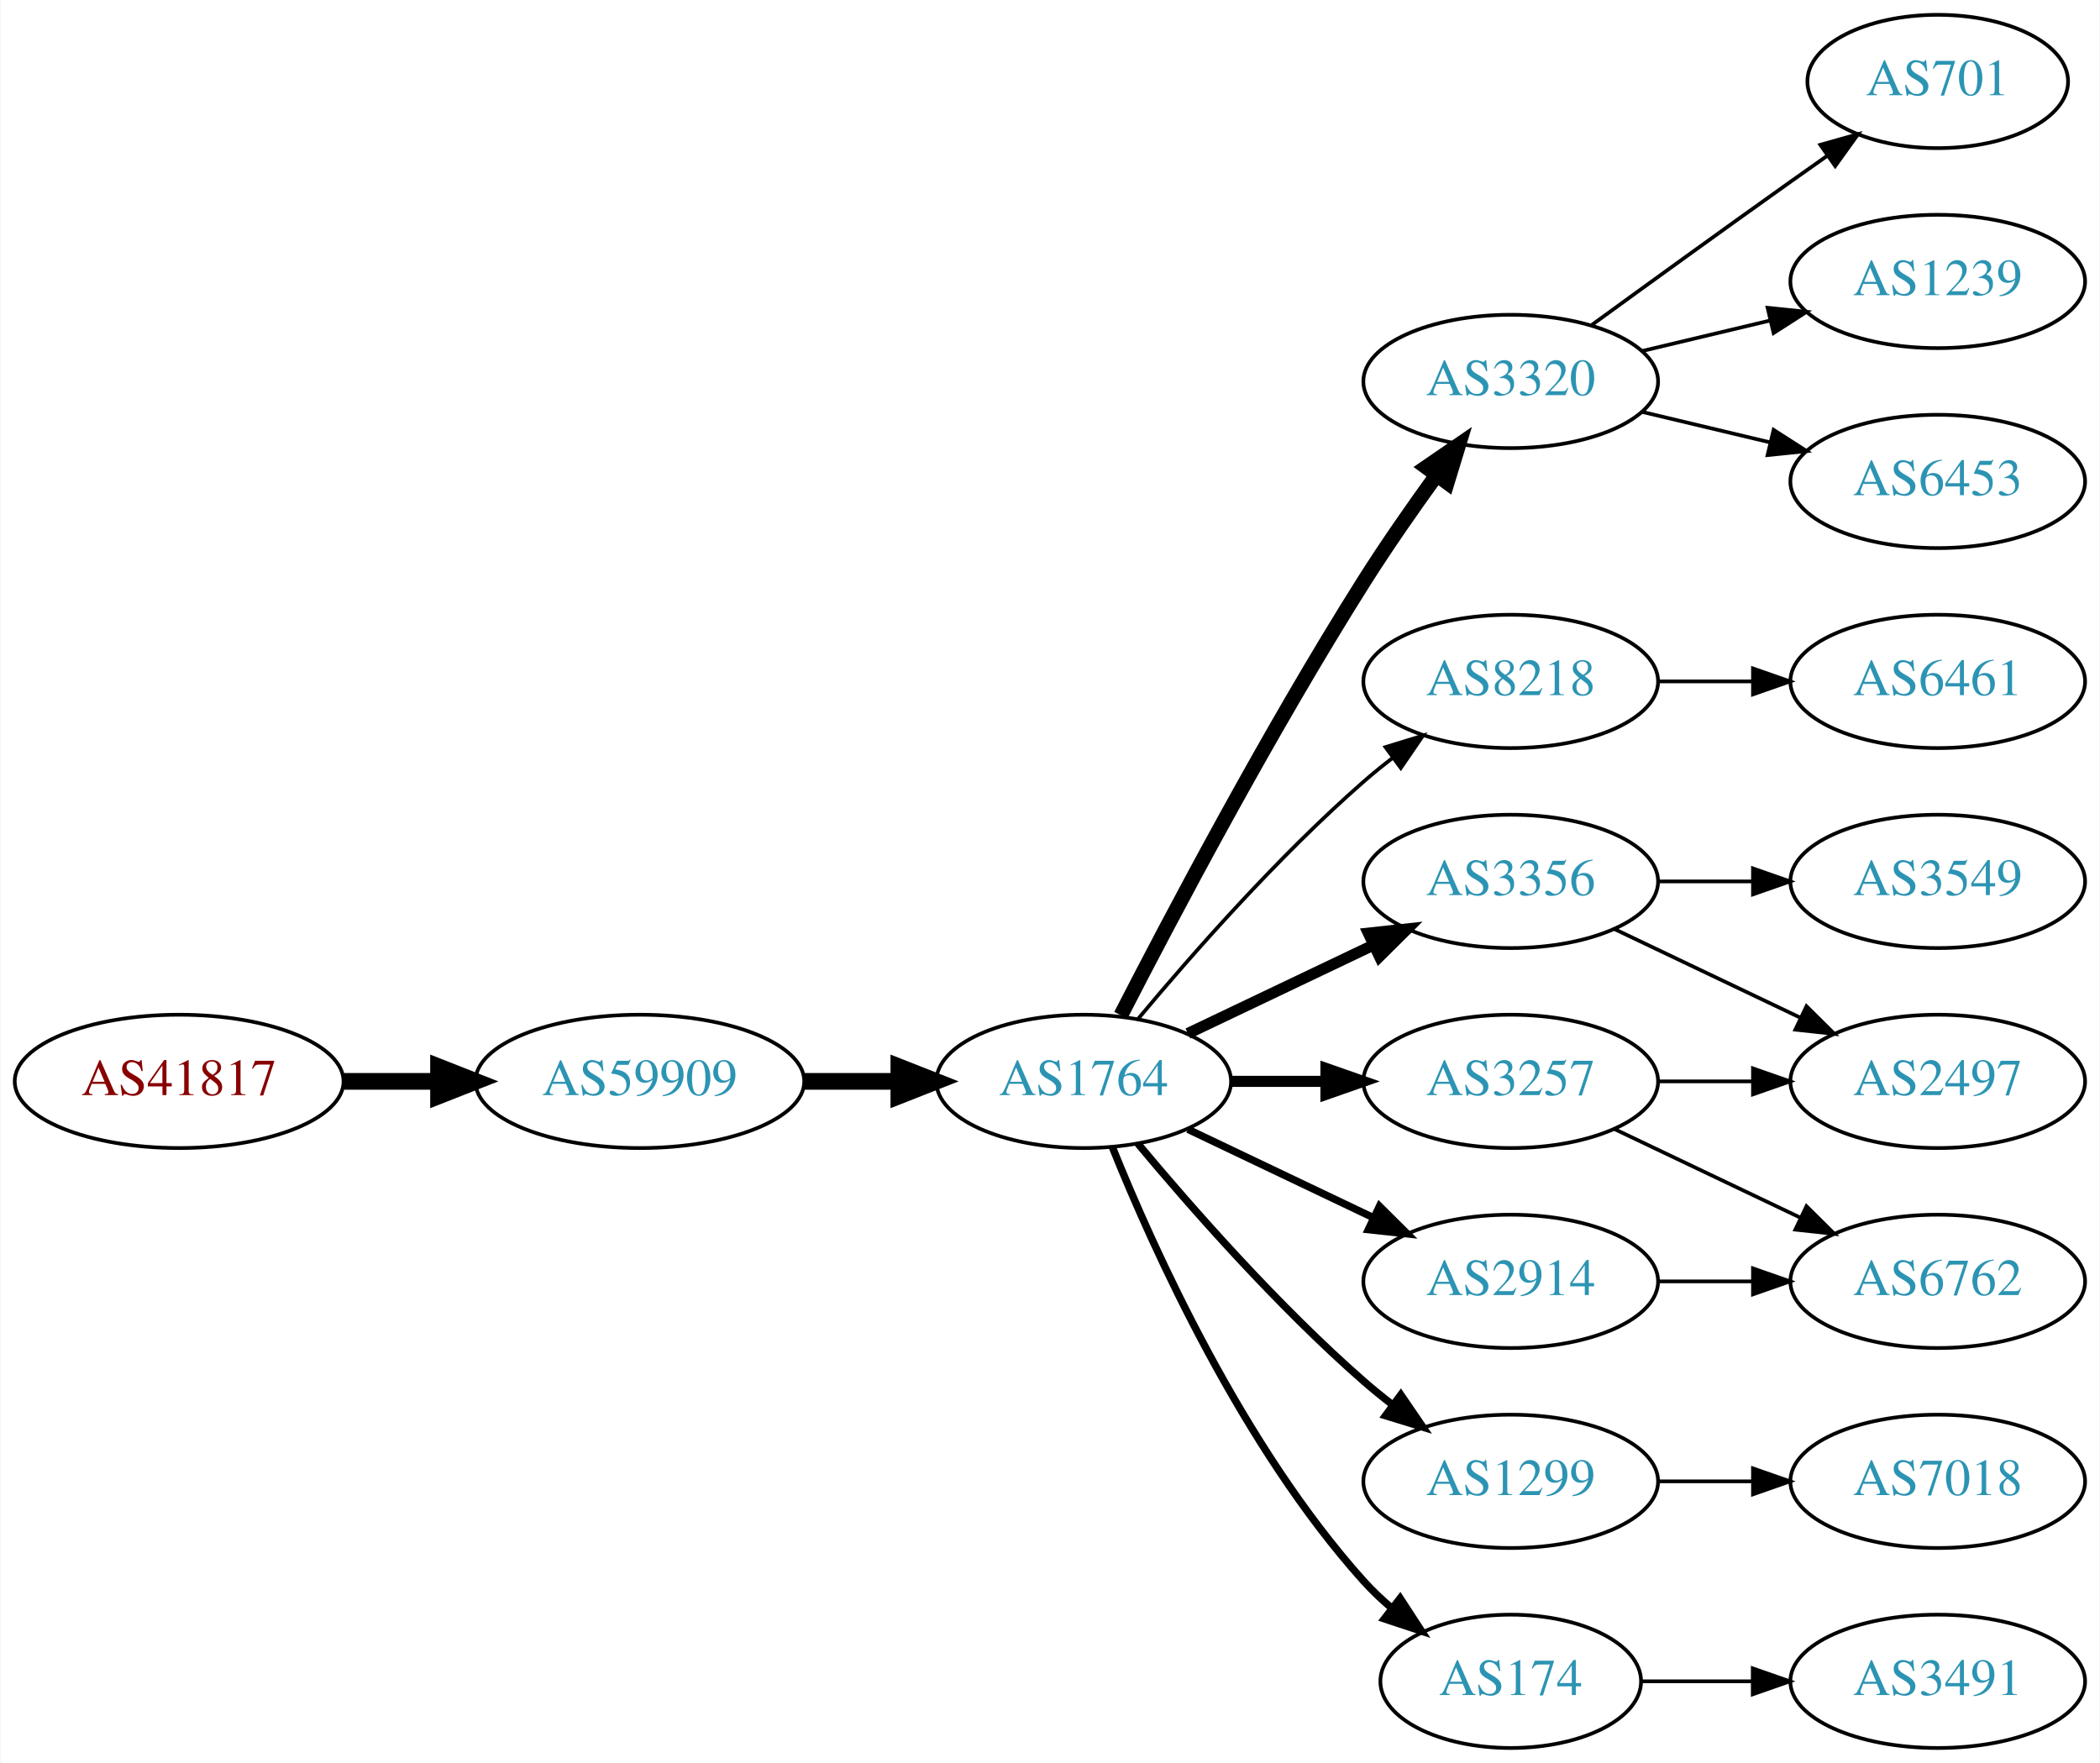
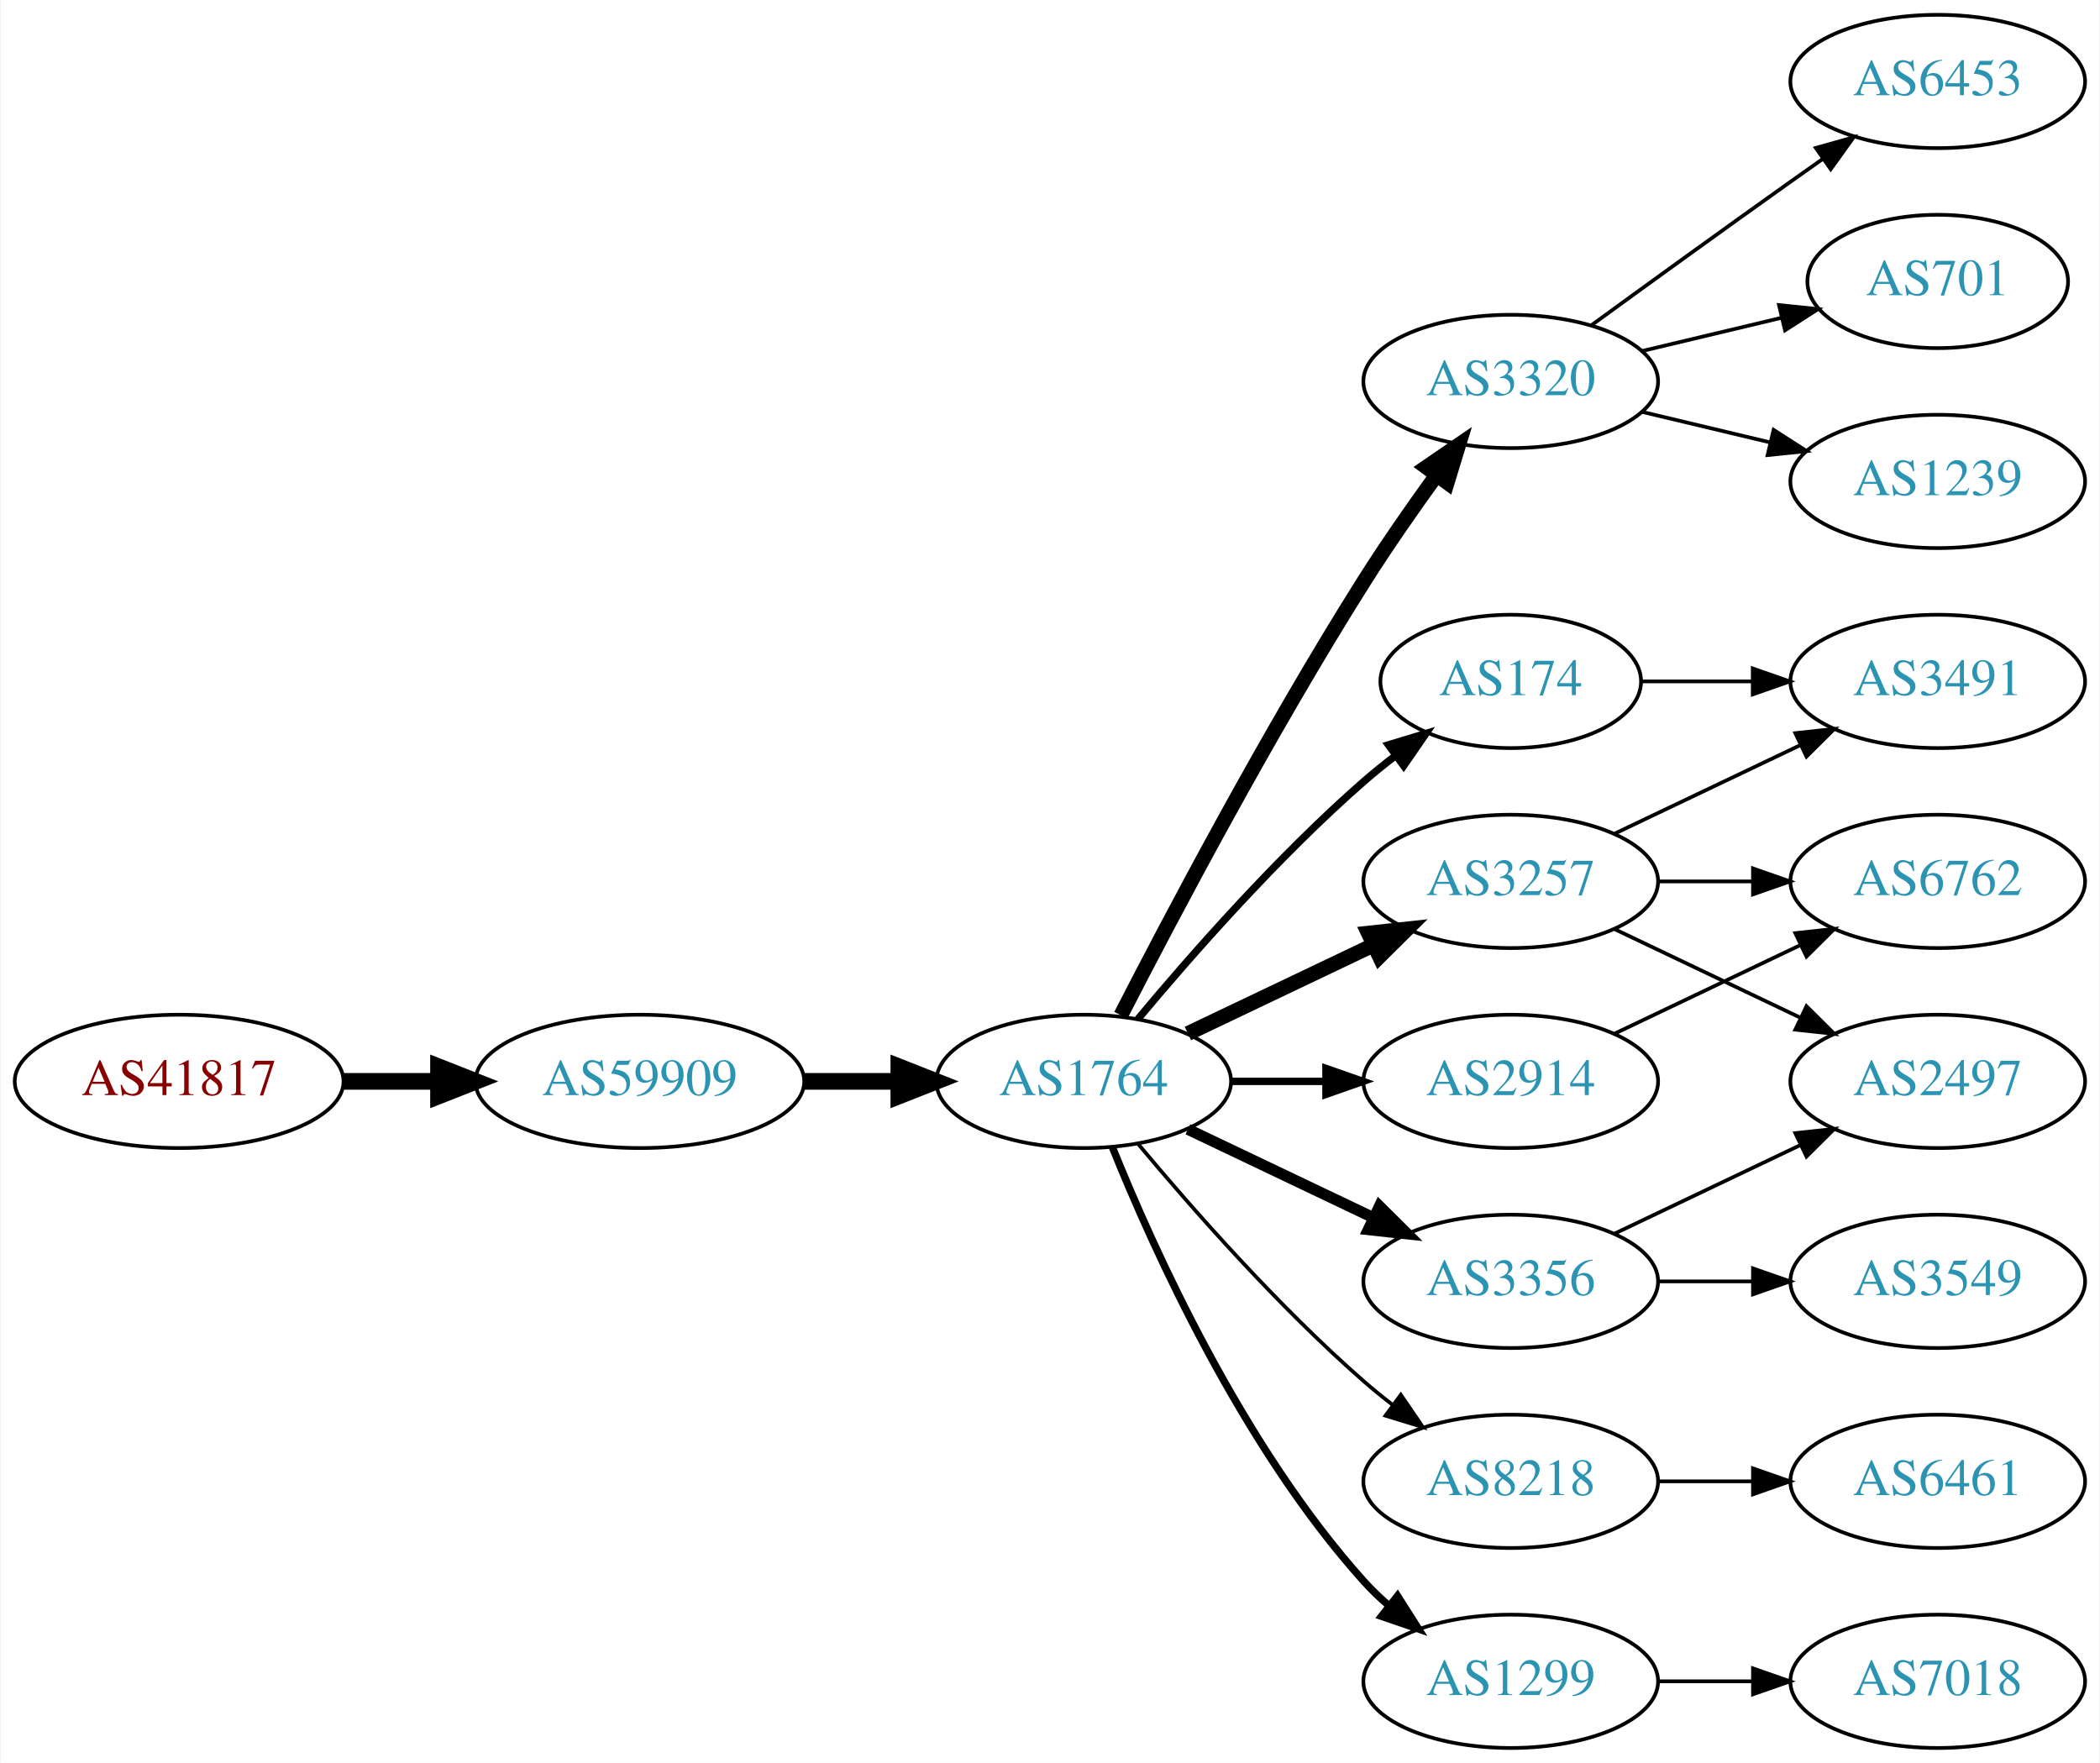
<svg xmlns="http://www.w3.org/2000/svg" xmlns:xlink="http://www.w3.org/1999/xlink" width="567pt" height="476pt" viewBox="0.00 0.00 566.66 476.00">
  <g id="graph0" class="graph" transform="scale(1 1) rotate(0) translate(4 472)">
    <polygon fill="white" stroke="none" points="-4,4 -4,-472 562.663,-472 562.663,4 -4,4" />
    <g id="node1" class="node">
      <g id="a_node1">
        <a xlink:href="/asn/41817" xlink:title="AS41817 ~ VFNK [AT]">
          <ellipse fill="#ffffff" stroke="black" cx="44.196" cy="-180" rx="44.393" ry="18" />
          <text text-anchor="middle" x="44.196" y="-176.3" font-family="Times,serif" font-size="14.00" fill="#880000">AS41817</text>
        </a>
      </g>
    </g>
    <g id="node2" class="node">
      <g id="a_node2">
        <a xlink:href="/asn/59909" xlink:title="AS59909 ~ Tele-Tec GmbH [AT]">
          <ellipse fill="#ffffff" stroke="black" cx="168.588" cy="-180" rx="44.393" ry="18" />
          <text text-anchor="middle" x="168.588" y="-176.3" font-family="Times,serif" font-size="14.00" fill="#2c94b3">AS59909</text>
        </a>
      </g>
    </g>
    <g id="edge1" class="edge">
      <path fill="none" stroke="black" stroke-width="4.5" d="M88.692,-180C96.898,-180 105.569,-180 114.041,-180" />
      <polygon fill="black" stroke="black" stroke-width="4.5" points="114.233,-183.938 124.233,-180 114.233,-176.063 114.233,-183.938" />
    </g>
    <g id="node3" class="node">
      <g id="a_node3">
        <a xlink:href="/asn/1764" xlink:title="AS1764 ~ NEXTLAYER-AS [AT]">
          <ellipse fill="#ffffff" stroke="black" cx="288.431" cy="-180" rx="39.794" ry="18" />
          <text text-anchor="middle" x="288.431" y="-176.3" font-family="Times,serif" font-size="14.00" fill="#2c94b3">AS1764</text>
        </a>
      </g>
    </g>
    <g id="edge2" class="edge">
      <path fill="none" stroke="black" stroke-width="4.5" d="M212.799,-180C221.112,-180 229.875,-180 238.357,-180" />
      <polygon fill="black" stroke="black" stroke-width="4.5" points="238.516,-183.938 248.516,-180 238.516,-176.063 238.516,-183.938" />
    </g>
    <g id="node4" class="node">
      <g id="a_node4">
-         <a xlink:href="/asn/3356" xlink:title="AS3356 ~ Level 3 Parent, LLC [US]">
-           <ellipse fill="#ffffff" stroke="black" cx="403.724" cy="-234" rx="39.794" ry="18" />
-           <text text-anchor="middle" x="403.724" y="-230.3" font-family="Times,serif" font-size="14.00" fill="#2c94b3">AS3356</text>
-         </a>
-       </g>
-     </g>
-     <g id="edge3" class="edge">
-       <path fill="none" stroke="black" stroke-width="3" d="M316.567,-192.934C331.561,-200.081 350.382,-209.052 366.605,-216.785" />
-       <polygon fill="black" stroke="black" stroke-width="3" points="365.276,-220.028 375.809,-221.171 368.288,-213.709 365.276,-220.028" />
-     </g>
-     <g id="node5" class="node">
-       <g id="a_node5">
        <a xlink:href="/asn/3320" xlink:title="AS3320 ~ DTAG [DE]">
          <ellipse fill="#ffffff" stroke="black" cx="403.724" cy="-369" rx="39.794" ry="18" />
          <text text-anchor="middle" x="403.724" y="-365.3" font-family="Times,serif" font-size="14.00" fill="#2c94b3">AS3320</text>
        </a>
      </g>
    </g>
-     <g id="edge4" class="edge">
+     <g id="edge3" class="edge">
      <path fill="none" stroke="black" stroke-width="4" d="M298.457,-197.852C311.893,-224.055 338.342,-274.237 364.077,-315 370.14,-324.604 377.26,-334.813 383.725,-343.739" />
      <polygon fill="black" stroke="black" stroke-width="4" points="380.932,-345.848 389.668,-351.843 386.577,-341.709 380.932,-345.848" />
    </g>
+     <g id="node5" class="node">
+       <g id="a_node5">
+         <a xlink:href="/asn/174" xlink:title="AS174 ~ Cogent Communications [US]">
+           <ellipse fill="#ffffff" stroke="black" cx="403.724" cy="-288" rx="35.194" ry="18" />
+           <text text-anchor="middle" x="403.724" y="-284.3" font-family="Times,serif" font-size="14.00" fill="#2c94b3">AS174</text>
+         </a>
+       </g>
+     </g>
+     <g id="edge4" class="edge">
+       <path fill="none" stroke="black" stroke-width="2" d="M303.061,-196.817C317.343,-213.929 340.89,-240.745 364.077,-261 366.747,-263.332 369.62,-265.648 372.55,-267.886" />
+       <polygon fill="black" stroke="black" stroke-width="2" points="370.701,-270.87 380.841,-273.939 374.828,-265.216 370.701,-270.87" />
+     </g>
    <g id="node6" class="node">
      <g id="a_node6">
-         <a xlink:href="/asn/8218" xlink:title="AS8218 ~ legacy Neotelecoms [FR]">
-           <ellipse fill="#ffffff" stroke="black" cx="403.724" cy="-288" rx="39.794" ry="18" />
-           <text text-anchor="middle" x="403.724" y="-284.3" font-family="Times,serif" font-size="14.00" fill="#2c94b3">AS8218</text>
+         <a xlink:href="/asn/3257" xlink:title="AS3257 ~ GTT [DE]">
+           <ellipse fill="#ffffff" stroke="black" cx="403.724" cy="-234" rx="39.794" ry="18" />
+           <text text-anchor="middle" x="403.724" y="-230.3" font-family="Times,serif" font-size="14.00" fill="#2c94b3">AS3257</text>
        </a>
      </g>
    </g>
    <g id="edge5" class="edge">
-       <path fill="none" stroke="black" d="M303.061,-196.817C317.343,-213.929 340.89,-240.745 364.077,-261 366.543,-263.154 369.182,-265.294 371.879,-267.372" />
-       <polygon fill="black" stroke="black" points="369.904,-270.264 380.033,-273.37 374.052,-264.625 369.904,-270.264" />
+       <path fill="none" stroke="black" stroke-width="4" d="M316.567,-192.934C331.561,-200.081 350.382,-209.052 366.605,-216.785" />
+       <polygon fill="black" stroke="black" stroke-width="4" points="365.276,-220.028 375.809,-221.171 368.288,-213.709 365.276,-220.028" />
    </g>
    <g id="node7" class="node">
      <g id="a_node7">
-         <a xlink:href="/asn/1299" xlink:title="AS1299 ~ Telia Carrier [EU]">
-           <ellipse fill="#ffffff" stroke="black" cx="403.724" cy="-72" rx="39.794" ry="18" />
-           <text text-anchor="middle" x="403.724" y="-68.3" font-family="Times,serif" font-size="14.00" fill="#2c94b3">AS1299</text>
+         <a xlink:href="/asn/3356" xlink:title="AS3356 ~ Level 3 Parent, LLC [US]">
+           <ellipse fill="#ffffff" stroke="black" cx="403.724" cy="-126" rx="39.794" ry="18" />
+           <text text-anchor="middle" x="403.724" y="-122.3" font-family="Times,serif" font-size="14.00" fill="#2c94b3">AS3356</text>
        </a>
      </g>
    </g>
    <g id="edge6" class="edge">
-       <path fill="none" stroke="black" stroke-width="2" d="M303.061,-163.183C317.343,-146.071 340.89,-119.255 364.077,-99 366.543,-96.846 369.182,-94.706 371.879,-92.628" />
-       <polygon fill="black" stroke="black" stroke-width="2" points="374.052,-95.375 380.033,-86.63 369.904,-89.736 374.052,-95.375" />
+       <path fill="none" stroke="black" stroke-width="3" d="M316.567,-167.066C331.561,-159.919 350.382,-150.948 366.605,-143.215" />
+       <polygon fill="black" stroke="black" stroke-width="3" points="368.288,-146.291 375.809,-138.829 365.276,-139.972 368.288,-146.291" />
    </g>
    <g id="node8" class="node">
      <g id="a_node8">
-         <a xlink:href="/asn/2914" xlink:title="AS2914 ~ NTT America, Inc. [US]">
-           <ellipse fill="#ffffff" stroke="black" cx="403.724" cy="-126" rx="39.794" ry="18" />
-           <text text-anchor="middle" x="403.724" y="-122.3" font-family="Times,serif" font-size="14.00" fill="#2c94b3">AS2914</text>
+         <a xlink:href="/asn/8218" xlink:title="AS8218 ~ legacy Neotelecoms [FR]">
+           <ellipse fill="#ffffff" stroke="black" cx="403.724" cy="-72" rx="39.794" ry="18" />
+           <text text-anchor="middle" x="403.724" y="-68.3" font-family="Times,serif" font-size="14.00" fill="#2c94b3">AS8218</text>
        </a>
      </g>
    </g>
    <g id="edge7" class="edge">
-       <path fill="none" stroke="black" stroke-width="2" d="M316.567,-167.066C331.561,-159.919 350.382,-150.948 366.605,-143.215" />
-       <polygon fill="black" stroke="black" stroke-width="2" points="368.288,-146.291 375.809,-138.829 365.276,-139.972 368.288,-146.291" />
+       <path fill="none" stroke="black" d="M303.061,-163.183C317.343,-146.071 340.89,-119.255 364.077,-99 366.543,-96.846 369.182,-94.706 371.879,-92.628" />
+       <polygon fill="black" stroke="black" points="374.052,-95.375 380.033,-86.63 369.904,-89.736 374.052,-95.375" />
    </g>
    <g id="node9" class="node">
      <g id="a_node9">
-         <a xlink:href="/asn/3257" xlink:title="AS3257 ~ GTT [DE]">
+         <a xlink:href="/asn/2914" xlink:title="AS2914 ~ NTT America, Inc. [US]">
          <ellipse fill="#ffffff" stroke="black" cx="403.724" cy="-180" rx="39.794" ry="18" />
-           <text text-anchor="middle" x="403.724" y="-176.3" font-family="Times,serif" font-size="14.00" fill="#2c94b3">AS3257</text>
+           <text text-anchor="middle" x="403.724" y="-176.3" font-family="Times,serif" font-size="14.00" fill="#2c94b3">AS2914</text>
        </a>
      </g>
    </g>
    <g id="edge8" class="edge">
-       <path fill="none" stroke="black" stroke-width="3" d="M328.103,-180C336.306,-180 345.07,-180 353.602,-180" />
-       <polygon fill="black" stroke="black" stroke-width="3" points="353.841,-183.5 363.841,-180 353.841,-176.5 353.841,-183.5" />
+       <path fill="none" stroke="black" stroke-width="2" d="M328.103,-180C336.306,-180 345.07,-180 353.602,-180" />
+       <polygon fill="black" stroke="black" stroke-width="2" points="353.841,-183.5 363.841,-180 353.841,-176.5 353.841,-183.5" />
    </g>
    <g id="node10" class="node">
      <g id="a_node10">
-         <a xlink:href="/asn/174" xlink:title="AS174 ~ Cogent Communications [US]">
-           <ellipse fill="#ffffff" stroke="black" cx="403.724" cy="-18" rx="35.194" ry="18" />
-           <text text-anchor="middle" x="403.724" y="-14.3" font-family="Times,serif" font-size="14.00" fill="#2c94b3">AS174</text>
+         <a xlink:href="/asn/1299" xlink:title="AS1299 ~ Telia Carrier [EU]">
+           <ellipse fill="#ffffff" stroke="black" cx="403.724" cy="-18" rx="39.794" ry="18" />
+           <text text-anchor="middle" x="403.724" y="-14.3" font-family="Times,serif" font-size="14.00" fill="#2c94b3">AS1299</text>
        </a>
      </g>
    </g>
    <g id="edge9" class="edge">
-       <path fill="none" stroke="black" stroke-width="2" d="M296.179,-162.213C307.23,-134.757 331.283,-81.422 364.077,-45 366.393,-42.428 368.998,-39.969 371.733,-37.657" />
-       <polygon fill="black" stroke="black" stroke-width="2" points="373.871,-40.428 379.656,-31.552 369.599,-34.883 373.871,-40.428" />
+       <path fill="none" stroke="black" stroke-width="2" d="M296.179,-162.213C307.23,-134.757 331.283,-81.422 364.077,-45 366.08,-42.776 368.298,-40.637 370.631,-38.603" />
+       <polygon fill="black" stroke="black" stroke-width="2" points="373.161,-41.065 378.85,-32.127 368.829,-35.567 373.161,-41.065" />
    </g>
    <g id="node11" class="node">
      <g id="a_node11">
+         <a xlink:href="/asn/6453" xlink:title="AS6453 ~ TATA COMMUNICATIONS (AMERICA) INC [US]">
+           <ellipse fill="#ffffff" stroke="black" cx="519.017" cy="-450" rx="39.794" ry="18" />
+           <text text-anchor="middle" x="519.017" y="-446.3" font-family="Times,serif" font-size="14.00" fill="#2c94b3">AS6453</text>
+         </a>
+       </g>
+     </g>
+     <g id="edge10" class="edge">
+       <path fill="none" stroke="black" d="M425.572,-384.222C440.506,-395.091 461.12,-410.025 479.37,-423 482.191,-425.005 485.134,-427.085 488.082,-429.159" />
+       <polygon fill="black" stroke="black" points="486.109,-432.05 496.306,-434.926 490.128,-426.319 486.109,-432.05" />
+     </g>
+     <g id="node12" class="node">
+       <g id="a_node12">
+         <a xlink:href="/asn/701" xlink:title="AS701 ~ UUNET [US]">
+           <ellipse fill="#ffffff" stroke="black" cx="519.017" cy="-396" rx="35.194" ry="18" />
+           <text text-anchor="middle" x="519.017" y="-392.3" font-family="Times,serif" font-size="14.00" fill="#2c94b3">AS701</text>
+         </a>
+       </g>
+     </g>
+     <g id="edge11" class="edge">
+       <path fill="none" stroke="black" d="M439.331,-377.248C451.125,-380.058 464.43,-383.229 476.698,-386.153" />
+       <polygon fill="black" stroke="black" points="476.164,-389.624 486.703,-388.537 477.787,-382.814 476.164,-389.624" />
+     </g>
+     <g id="node13" class="node">
+       <g id="a_node13">
+         <a xlink:href="/asn/1239" xlink:title="AS1239 ~ Sprint [US]">
+           <ellipse fill="#ffffff" stroke="black" cx="519.017" cy="-342" rx="39.794" ry="18" />
+           <text text-anchor="middle" x="519.017" y="-338.3" font-family="Times,serif" font-size="14.00" fill="#2c94b3">AS1239</text>
+         </a>
+       </g>
+     </g>
+     <g id="edge12" class="edge">
+       <path fill="none" stroke="black" d="M439.331,-360.752C450.202,-358.162 462.357,-355.265 473.799,-352.538" />
+       <polygon fill="black" stroke="black" points="474.705,-355.92 483.621,-350.197 473.082,-349.111 474.705,-355.92" />
+     </g>
+     <g id="node14" class="node">
+       <g id="a_node14">
+         <a xlink:href="/asn/3491" xlink:title="AS3491 ~ PCCW Global, Inc. [US]">
+           <ellipse fill="#ffffff" stroke="black" cx="519.017" cy="-288" rx="39.794" ry="18" />
+           <text text-anchor="middle" x="519.017" y="-284.3" font-family="Times,serif" font-size="14.00" fill="#2c94b3">AS3491</text>
+         </a>
+       </g>
+     </g>
+     <g id="edge16" class="edge">
+       <path fill="none" stroke="black" d="M439.023,-288C448.4,-288 458.75,-288 468.785,-288" />
+       <polygon fill="black" stroke="black" points="469.074,-291.5 479.074,-288 469.074,-284.5 469.074,-291.5" />
+     </g>
+     <g id="edge13" class="edge">
+       <path fill="none" stroke="black" d="M431.86,-246.934C446.854,-254.081 465.675,-263.052 481.898,-270.785" />
+       <polygon fill="black" stroke="black" points="480.569,-274.028 491.102,-275.171 483.581,-267.709 480.569,-274.028" />
+     </g>
+     <g id="node15" class="node">
+       <g id="a_node15">
        <a xlink:href="/asn/2497" xlink:title="AS2497 ~ Internet Initiative Japan Inc. [JP]">
          <ellipse fill="#ffffff" stroke="black" cx="519.017" cy="-180" rx="39.794" ry="18" />
          <text text-anchor="middle" x="519.017" y="-176.3" font-family="Times,serif" font-size="14.00" fill="#2c94b3">AS2497</text>
        </a>
      </g>
    </g>
-     <g id="edge10" class="edge">
+     <g id="edge14" class="edge">
      <path fill="none" stroke="black" d="M431.86,-221.066C446.854,-213.919 465.675,-204.948 481.898,-197.215" />
      <polygon fill="black" stroke="black" points="483.581,-200.291 491.102,-192.829 480.569,-193.972 483.581,-200.291" />
    </g>
-     <g id="node12" class="node">
-       <g id="a_node12">
-         <a xlink:href="/asn/3549" xlink:title="AS3549 ~ Level 3 Parent, LLC [US]">
+     <g id="node16" class="node">
+       <g id="a_node16">
+         <a xlink:href="/asn/6762" xlink:title="AS6762 ~ TELECOM ITALIA SPARKLE S.p.A. [IT]">
          <ellipse fill="#ffffff" stroke="black" cx="519.017" cy="-234" rx="39.794" ry="18" />
-           <text text-anchor="middle" x="519.017" y="-230.3" font-family="Times,serif" font-size="14.00" fill="#2c94b3">AS3549</text>
-         </a>
-       </g>
-     </g>
-     <g id="edge11" class="edge">
+           <text text-anchor="middle" x="519.017" y="-230.3" font-family="Times,serif" font-size="14.00" fill="#2c94b3">AS6762</text>
+         </a>
+       </g>
+     </g>
+     <g id="edge15" class="edge">
      <path fill="none" stroke="black" d="M443.396,-234C451.599,-234 460.363,-234 468.895,-234" />
      <polygon fill="black" stroke="black" points="469.134,-237.5 479.134,-234 469.134,-230.5 469.134,-237.5" />
    </g>
-     <g id="node13" class="node">
-       <g id="a_node13">
-         <a xlink:href="/asn/701" xlink:title="AS701 ~ UUNET [US]">
-           <ellipse fill="#ffffff" stroke="black" cx="519.017" cy="-450" rx="35.194" ry="18" />
-           <text text-anchor="middle" x="519.017" y="-446.3" font-family="Times,serif" font-size="14.00" fill="#2c94b3">AS701</text>
-         </a>
-       </g>
-     </g>
-     <g id="edge12" class="edge">
-       <path fill="none" stroke="black" d="M425.572,-384.222C440.506,-395.091 461.12,-410.025 479.37,-423 482.581,-425.282 485.95,-427.661 489.304,-430.018" />
-       <polygon fill="black" stroke="black" points="487.316,-432.899 497.515,-435.77 491.332,-427.166 487.316,-432.899" />
-     </g>
-     <g id="node14" class="node">
-       <g id="a_node14">
-         <a xlink:href="/asn/1239" xlink:title="AS1239 ~ Sprint [US]">
-           <ellipse fill="#ffffff" stroke="black" cx="519.017" cy="-396" rx="39.794" ry="18" />
-           <text text-anchor="middle" x="519.017" y="-392.3" font-family="Times,serif" font-size="14.00" fill="#2c94b3">AS1239</text>
-         </a>
-       </g>
-     </g>
-     <g id="edge13" class="edge">
-       <path fill="none" stroke="black" d="M439.331,-377.248C450.202,-379.838 462.357,-382.735 473.799,-385.462" />
-       <polygon fill="black" stroke="black" points="473.082,-388.889 483.621,-387.803 474.705,-382.08 473.082,-388.889" />
-     </g>
-     <g id="node15" class="node">
-       <g id="a_node15">
-         <a xlink:href="/asn/6453" xlink:title="AS6453 ~ TATA COMMUNICATIONS (AMERICA) INC [US]">
-           <ellipse fill="#ffffff" stroke="black" cx="519.017" cy="-342" rx="39.794" ry="18" />
-           <text text-anchor="middle" x="519.017" y="-338.3" font-family="Times,serif" font-size="14.00" fill="#2c94b3">AS6453</text>
-         </a>
-       </g>
-     </g>
-     <g id="edge14" class="edge">
-       <path fill="none" stroke="black" d="M439.331,-360.752C450.202,-358.162 462.357,-355.265 473.799,-352.538" />
-       <polygon fill="black" stroke="black" points="474.705,-355.92 483.621,-350.197 473.082,-349.111 474.705,-355.92" />
-     </g>
-     <g id="node16" class="node">
-       <g id="a_node16">
-         <a xlink:href="/asn/6461" xlink:title="AS6461 ~ Zayo Bandwidth [US]">
-           <ellipse fill="#ffffff" stroke="black" cx="519.017" cy="-288" rx="39.794" ry="18" />
-           <text text-anchor="middle" x="519.017" y="-284.3" font-family="Times,serif" font-size="14.00" fill="#2c94b3">AS6461</text>
-         </a>
-       </g>
-     </g>
-     <g id="edge15" class="edge">
-       <path fill="none" stroke="black" d="M443.396,-288C451.599,-288 460.363,-288 468.895,-288" />
-       <polygon fill="black" stroke="black" points="469.134,-291.5 479.134,-288 469.134,-284.5 469.134,-291.5" />
+     <g id="edge17" class="edge">
+       <path fill="none" stroke="black" d="M431.86,-138.934C446.854,-146.081 465.675,-155.052 481.898,-162.785" />
+       <polygon fill="black" stroke="black" points="480.569,-166.028 491.102,-167.171 483.581,-159.709 480.569,-166.028" />
    </g>
    <g id="node17" class="node">
      <g id="a_node17">
-         <a xlink:href="/asn/7018" xlink:title="AS7018 ~ AT&amp;T Services, Inc. [US]">
+         <a xlink:href="/asn/3549" xlink:title="AS3549 ~ Level 3 Parent, LLC [US]">
+           <ellipse fill="#ffffff" stroke="black" cx="519.017" cy="-126" rx="39.794" ry="18" />
+           <text text-anchor="middle" x="519.017" y="-122.3" font-family="Times,serif" font-size="14.00" fill="#2c94b3">AS3549</text>
+         </a>
+       </g>
+     </g>
+     <g id="edge18" class="edge">
+       <path fill="none" stroke="black" d="M443.396,-126C451.599,-126 460.363,-126 468.895,-126" />
+       <polygon fill="black" stroke="black" points="469.134,-129.5 479.134,-126 469.134,-122.5 469.134,-129.5" />
+     </g>
+     <g id="node18" class="node">
+       <g id="a_node18">
+         <a xlink:href="/asn/6461" xlink:title="AS6461 ~ Zayo Bandwidth [US]">
          <ellipse fill="#ffffff" stroke="black" cx="519.017" cy="-72" rx="39.794" ry="18" />
-           <text text-anchor="middle" x="519.017" y="-68.3" font-family="Times,serif" font-size="14.00" fill="#2c94b3">AS7018</text>
-         </a>
-       </g>
-     </g>
-     <g id="edge16" class="edge">
+           <text text-anchor="middle" x="519.017" y="-68.3" font-family="Times,serif" font-size="14.00" fill="#2c94b3">AS6461</text>
+         </a>
+       </g>
+     </g>
+     <g id="edge19" class="edge">
      <path fill="none" stroke="black" d="M443.396,-72C451.599,-72 460.363,-72 468.895,-72" />
      <polygon fill="black" stroke="black" points="469.134,-75.5 479.134,-72 469.134,-68.5 469.134,-75.5" />
    </g>
-     <g id="node18" class="node">
-       <g id="a_node18">
-         <a xlink:href="/asn/6762" xlink:title="AS6762 ~ TELECOM ITALIA SPARKLE S.p.A. [IT]">
-           <ellipse fill="#ffffff" stroke="black" cx="519.017" cy="-126" rx="39.794" ry="18" />
-           <text text-anchor="middle" x="519.017" y="-122.3" font-family="Times,serif" font-size="14.00" fill="#2c94b3">AS6762</text>
-         </a>
-       </g>
-     </g>
-     <g id="edge19" class="edge">
-       <path fill="none" stroke="black" d="M443.396,-126C451.599,-126 460.363,-126 468.895,-126" />
-       <polygon fill="black" stroke="black" points="469.134,-129.5 479.134,-126 469.134,-122.5 469.134,-129.5" />
-     </g>
-     <g id="edge17" class="edge">
-       <path fill="none" stroke="black" d="M443.396,-180C451.599,-180 460.363,-180 468.895,-180" />
-       <polygon fill="black" stroke="black" points="469.134,-183.5 479.134,-180 469.134,-176.5 469.134,-183.5" />
-     </g>
-     <g id="edge18" class="edge">
-       <path fill="none" stroke="black" d="M431.86,-167.066C446.854,-159.919 465.675,-150.948 481.898,-143.215" />
-       <polygon fill="black" stroke="black" points="483.581,-146.291 491.102,-138.829 480.569,-139.972 483.581,-146.291" />
+     <g id="edge21" class="edge">
+       <path fill="none" stroke="black" d="M431.86,-192.934C446.854,-200.081 465.675,-209.052 481.898,-216.785" />
+       <polygon fill="black" stroke="black" points="480.569,-220.028 491.102,-221.171 483.581,-213.709 480.569,-220.028" />
    </g>
    <g id="node19" class="node">
      <g id="a_node19">
-         <a xlink:href="/asn/3491" xlink:title="AS3491 ~ PCCW Global, Inc. [US]">
+         <a xlink:href="/asn/7018" xlink:title="AS7018 ~ AT&amp;T Services, Inc. [US]">
          <ellipse fill="#ffffff" stroke="black" cx="519.017" cy="-18" rx="39.794" ry="18" />
-           <text text-anchor="middle" x="519.017" y="-14.3" font-family="Times,serif" font-size="14.00" fill="#2c94b3">AS3491</text>
+           <text text-anchor="middle" x="519.017" y="-14.3" font-family="Times,serif" font-size="14.00" fill="#2c94b3">AS7018</text>
        </a>
      </g>
    </g>
    <g id="edge20" class="edge">
-       <path fill="none" stroke="black" d="M439.023,-18C448.4,-18 458.75,-18 468.785,-18" />
-       <polygon fill="black" stroke="black" points="469.074,-21.5 479.074,-18 469.074,-14.5 469.074,-21.5" />
+       <path fill="none" stroke="black" d="M443.396,-18C451.599,-18 460.363,-18 468.895,-18" />
+       <polygon fill="black" stroke="black" points="469.134,-21.5 479.134,-18 469.134,-14.5 469.134,-21.5" />
    </g>
  </g>
</svg>
